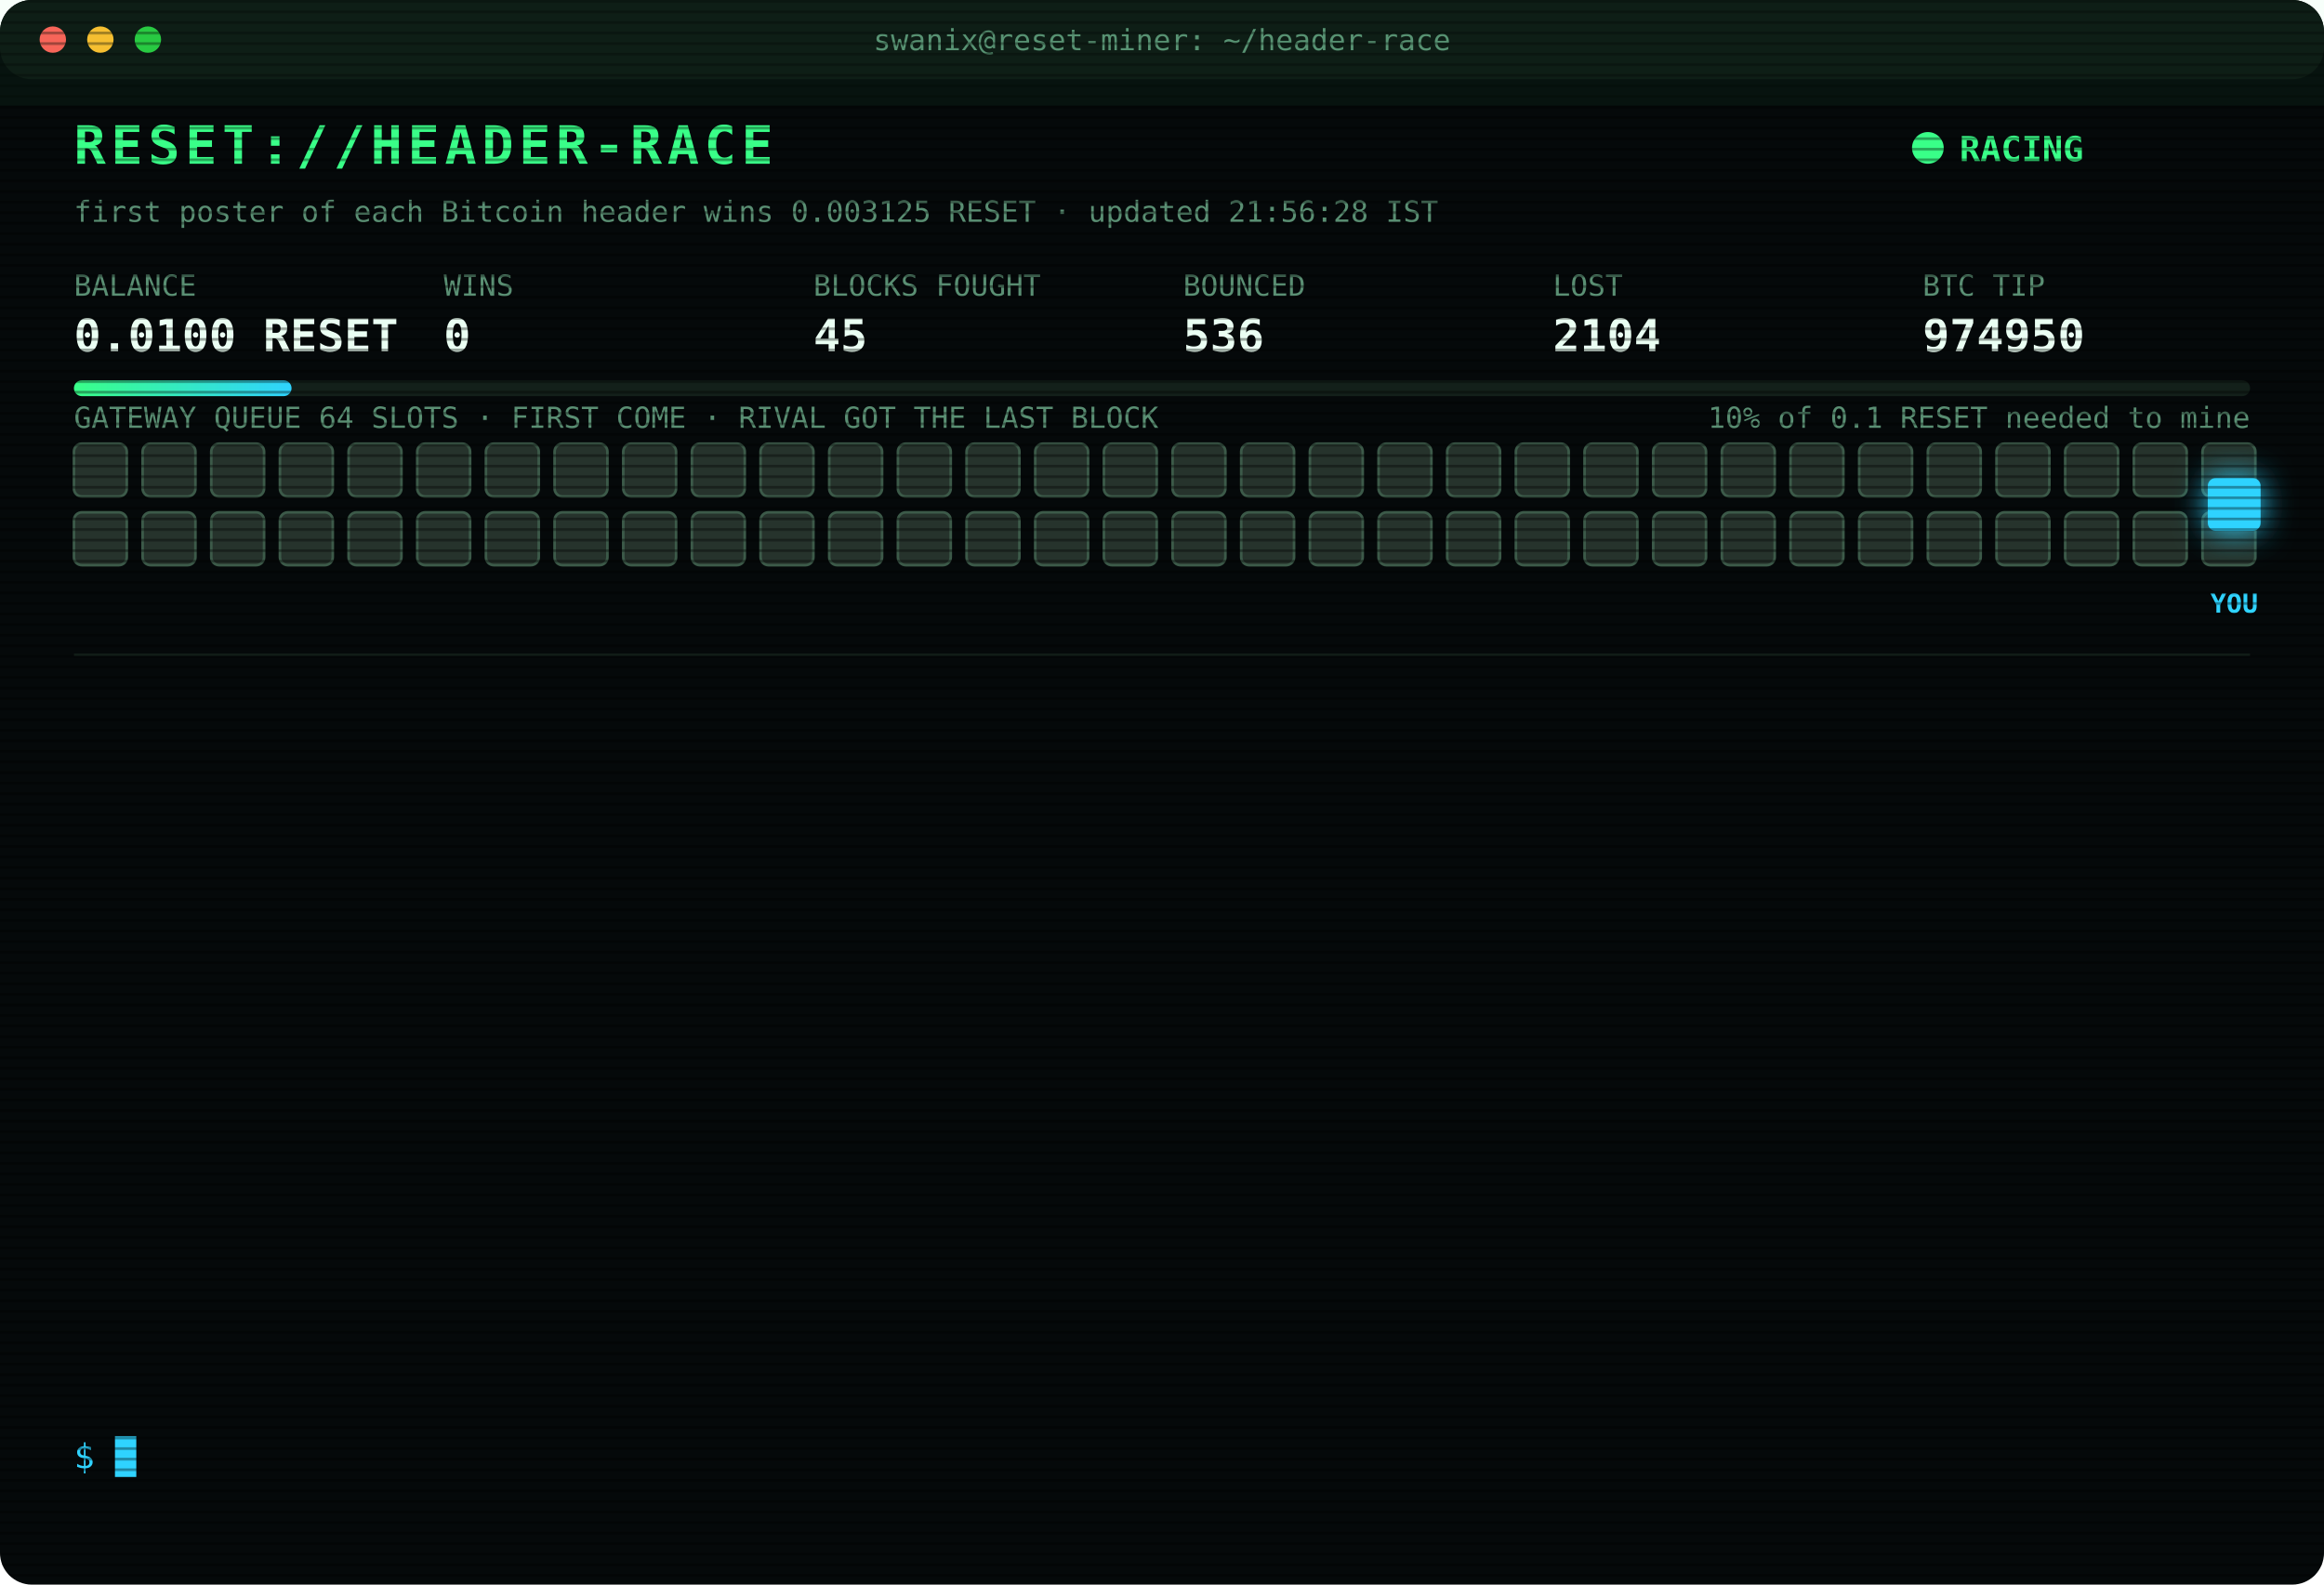
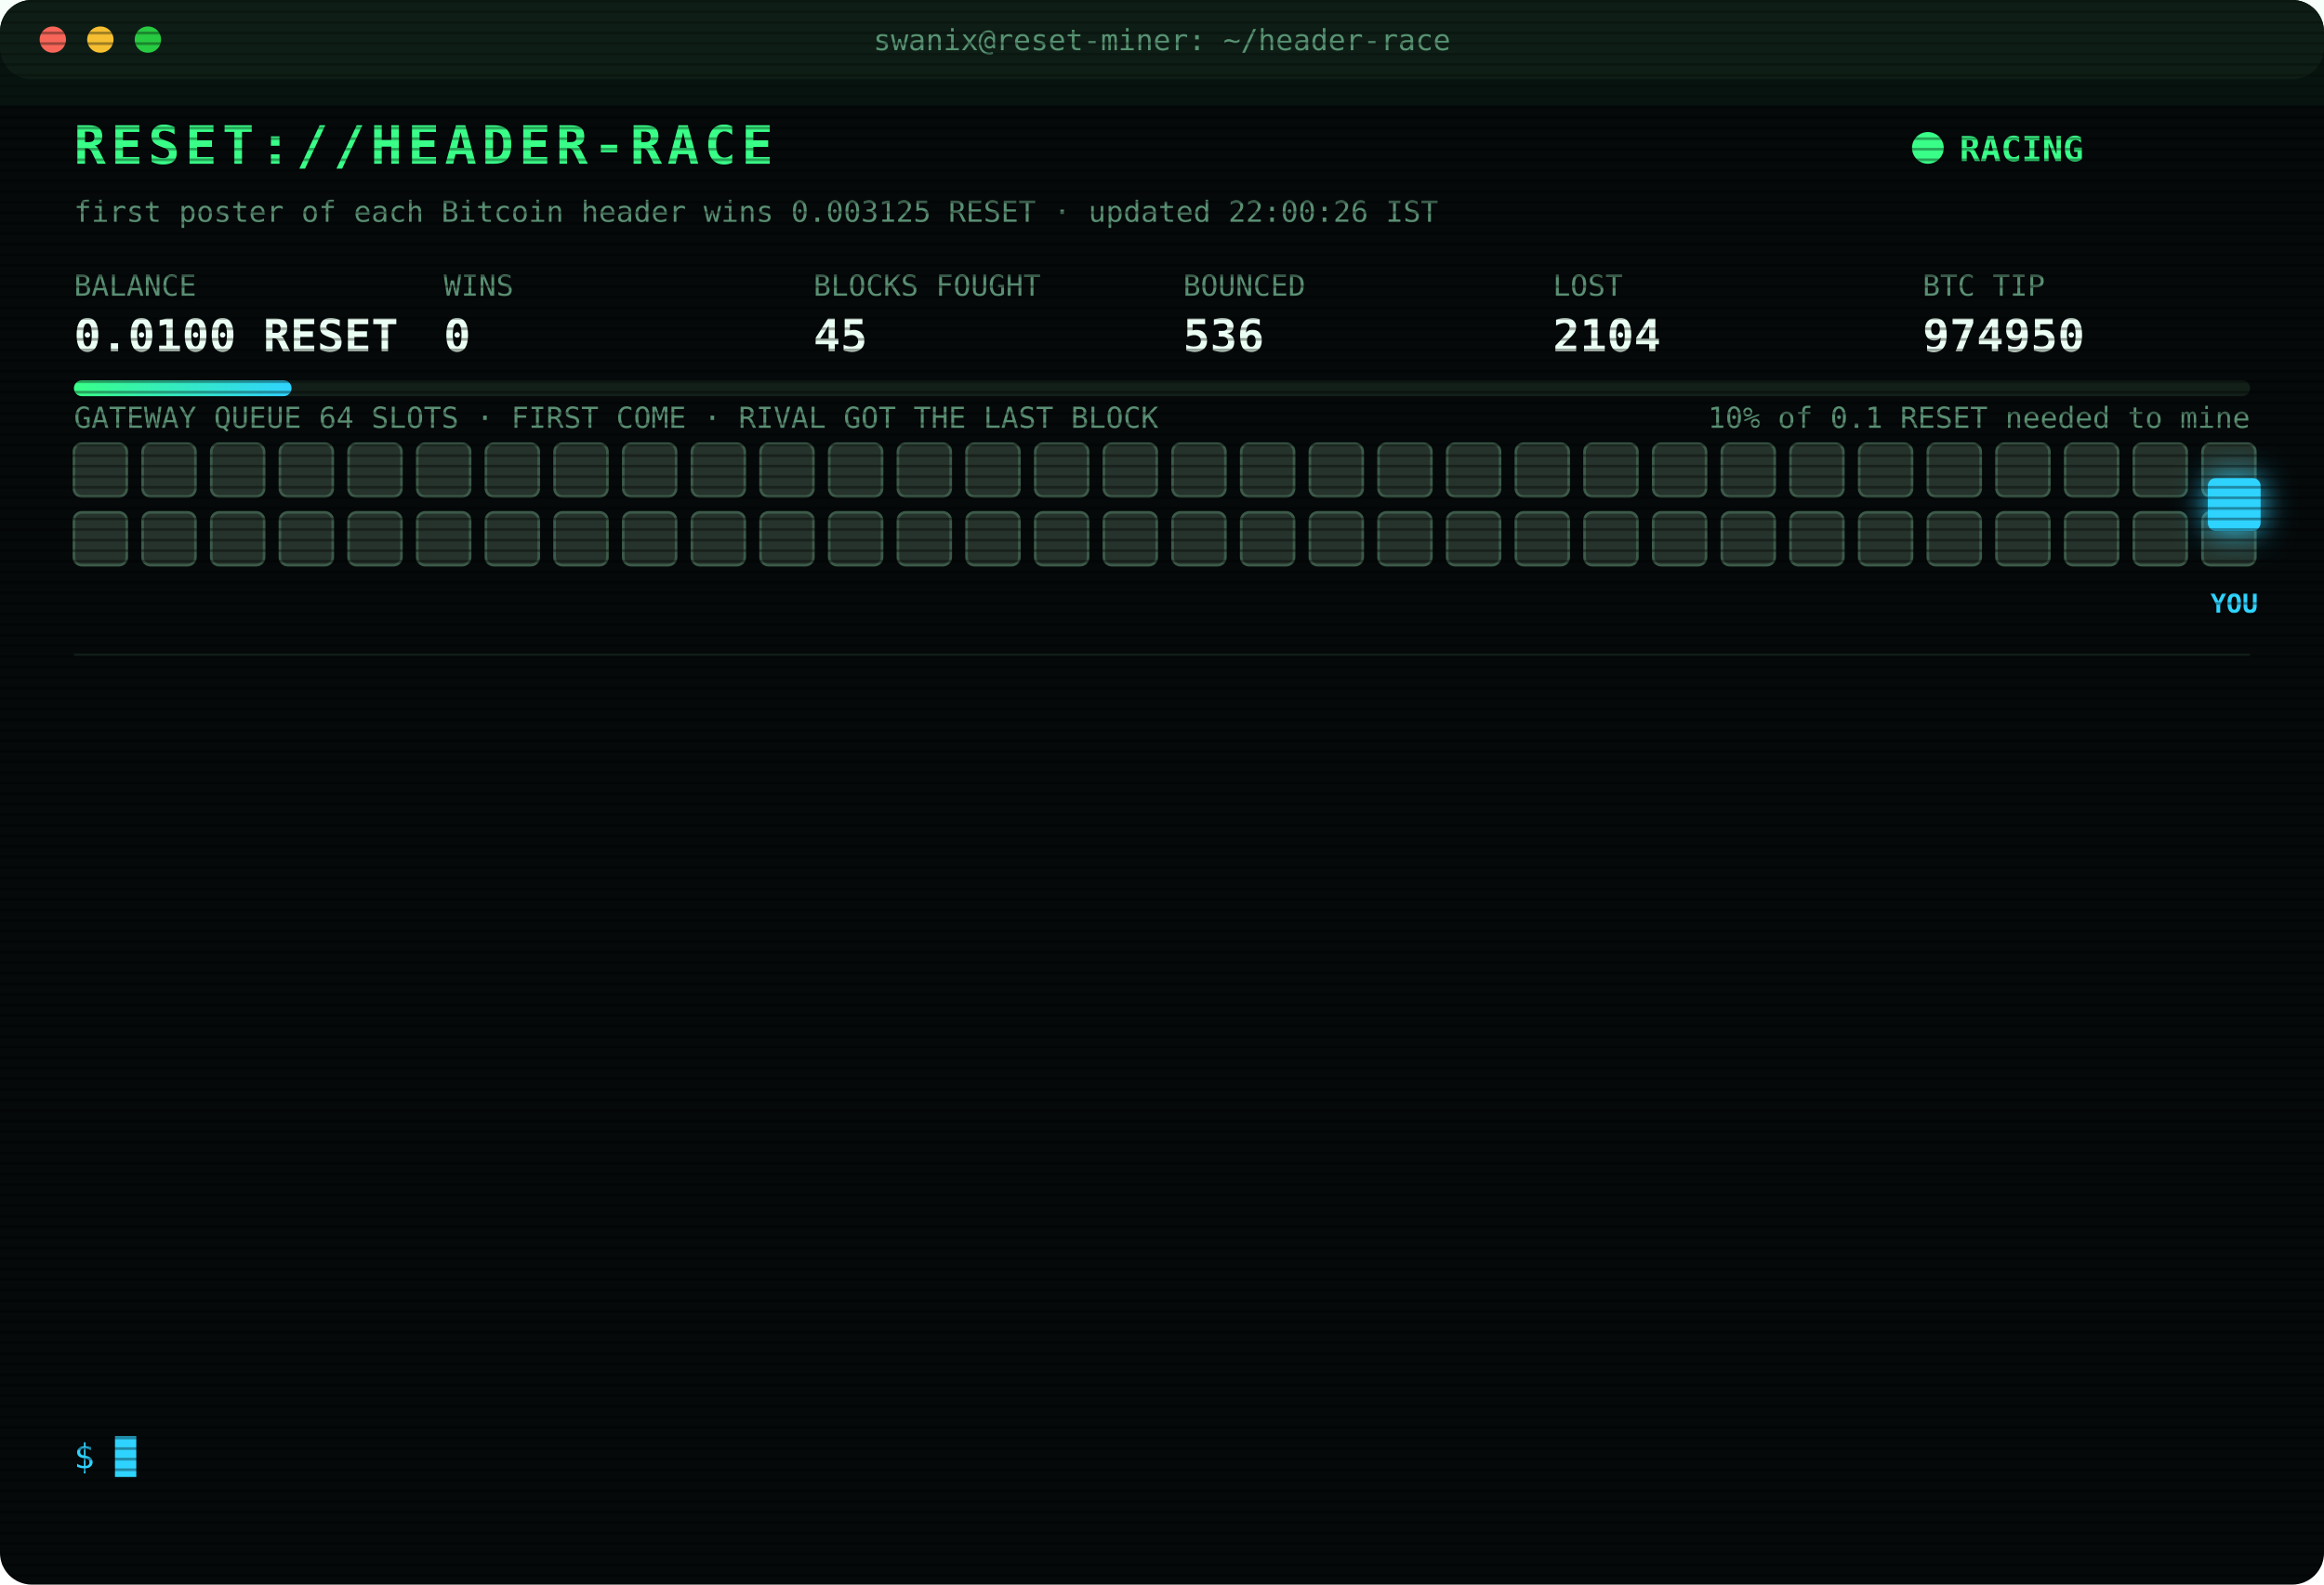
<svg xmlns="http://www.w3.org/2000/svg" width="880" height="600" viewBox="0 0 880 600" font-family="ui-monospace,SFMono-Regular,Menlo,Consolas,monospace">
  <style>
text{font-size:13px;fill:#7CFFB2}
.title{font-size:20px;font-weight:700;fill:#39FF88;letter-spacing:2px;animation:glitch 3s infinite steps(1)}
.sub{fill:#2fd3ff}.k{fill:#5a8f73;font-size:11px}.v{font-size:17px;font-weight:700;fill:#eafff3}
.ts{fill:#3f6b56}.boot{fill:#2fd3ff}.dim{fill:#5a8f73}.bad{fill:#ff4d6d}.warn{fill:#ffd23f}.mag{fill:#ff5cf0}.win{fill:#39FF88;font-weight:700}
.tag{font-size:10px;fill:#2fd3ff;font-weight:700}
.rival{fill:#26332c;stroke:#3c5a49;animation:jam 1.2s infinite alternate}
.idle{fill:#141c18;stroke:#22302a;animation:breathe 4s infinite}
.me{fill:#2fd3ff;filter:drop-shadow(0 0 6px #2fd3ff)}
.hover{animation:nudge 1.1s infinite ease-in-out}.bounce{animation:kick 1.4s infinite}
.ln{opacity:0;animation:in .4s forwards}
.cur{animation:blink 1s infinite steps(1)}
.scan{animation:scan 6s infinite linear}
.led{animation:blink 1.4s infinite}
@keyframes in{from{opacity:0;transform:translateX(-6px)}to{opacity:1;transform:none}}
@keyframes blink{50%{opacity:0}}
@keyframes jam{to{fill:#33463b}}
@keyframes breathe{50%{opacity:.4}}
@keyframes nudge{50%{transform:translateX(-10px)}}
@keyframes kick{0%,100%{transform:none}30%{transform:translateX(-14px)}55%{transform:translateX(10px) translateY(-6px)}}
@keyframes glitch{0%,92%{transform:none}93%{transform:translateX(2px);fill:#ff4d6d}95%{transform:translateX(-2px);fill:#2fd3ff}97%{transform:none}}
@keyframes scan{from{transform:translateY(-40px)}to{transform:translateY(600px)}}
</style>
  <defs>
    <pattern id="sl" width="4" height="4" patternUnits="userSpaceOnUse">
      <rect width="4" height="1" fill="#000" opacity=".35" />
    </pattern>
    <linearGradient id="bar">
      <stop offset="0" stop-color="#39FF88" />
      <stop offset="1" stop-color="#2fd3ff" />
    </linearGradient>
  </defs>
  <rect width="880" height="600" rx="12" fill="#05090a" />
  <rect width="880" height="30" rx="12" fill="#0d1512" />
  <circle cx="20" cy="15" r="5" fill="#ff5f57" />
  <circle cx="38" cy="15" r="5" fill="#febc2e" />
  <circle cx="56" cy="15" r="5" fill="#28c840" />
  <text x="440" y="19" text-anchor="middle" class="k">swanix@reset-miner: ~/header-race</text>
  <text x="28" y="62" class="title">RESET://HEADER-RACE</text>
  <circle class="led" cx="730" cy="56" r="6" fill="#39FF88" />
  <text x="742" y="61" class="win">RACING</text>
-   <text x="28" y="84" class="k">first poster of each Bitcoin header wins 0.003125 RESET · updated 21:56:28 IST</text>
+   <text x="28" y="84" class="k">first poster of each Bitcoin header wins 0.003125 RESET · updated 22:00:26 IST</text>
  <text x="28" y="112" class="k">BALANCE</text>
  <text x="28" y="133" class="v">0.0100 RESET</text>
  <text x="168" y="112" class="k">WINS</text>
  <text x="168" y="133" class="v">0</text>
  <text x="308" y="112" class="k">BLOCKS FOUGHT</text>
  <text x="308" y="133" class="v">45</text>
  <text x="448" y="112" class="k">BOUNCED</text>
  <text x="448" y="133" class="v">536</text>
  <text x="588" y="112" class="k">LOST</text>
  <text x="588" y="133" class="v">2104</text>
  <text x="728" y="112" class="k">BTC TIP</text>
  <text x="728" y="133" class="v">974950</text>
  <rect x="28" y="144" width="824" height="6" rx="3" fill="#13201a" />
  <rect x="28" y="144" width="82.4" height="6" rx="3" fill="url(#bar)" />
  <text x="852" y="162" text-anchor="end" class="k">10% of 0.1 RESET needed to mine</text>
  <text x="28" y="162" class="k">GATEWAY QUEUE 64 SLOTS · FIRST COME · RIVAL GOT THE LAST BLOCK</text>
  <rect class="rival" x="28" y="168" width="20" height="20" rx="3" style="animation-delay:0.00s" />
  <rect class="rival" x="54" y="168" width="20" height="20" rx="3" style="animation-delay:0.05s" />
  <rect class="rival" x="80" y="168" width="20" height="20" rx="3" style="animation-delay:0.10s" />
  <rect class="rival" x="106" y="168" width="20" height="20" rx="3" style="animation-delay:0.15s" />
  <rect class="rival" x="132" y="168" width="20" height="20" rx="3" style="animation-delay:0.20s" />
  <rect class="rival" x="158" y="168" width="20" height="20" rx="3" style="animation-delay:0.25s" />
  <rect class="rival" x="184" y="168" width="20" height="20" rx="3" style="animation-delay:0.30s" />
  <rect class="rival" x="210" y="168" width="20" height="20" rx="3" style="animation-delay:0.35s" />
  <rect class="rival" x="236" y="168" width="20" height="20" rx="3" style="animation-delay:0.40s" />
  <rect class="rival" x="262" y="168" width="20" height="20" rx="3" style="animation-delay:0.45s" />
  <rect class="rival" x="288" y="168" width="20" height="20" rx="3" style="animation-delay:0.50s" />
  <rect class="rival" x="314" y="168" width="20" height="20" rx="3" style="animation-delay:0.55s" />
  <rect class="rival" x="340" y="168" width="20" height="20" rx="3" style="animation-delay:0.60s" />
  <rect class="rival" x="366" y="168" width="20" height="20" rx="3" style="animation-delay:0.65s" />
  <rect class="rival" x="392" y="168" width="20" height="20" rx="3" style="animation-delay:0.70s" />
  <rect class="rival" x="418" y="168" width="20" height="20" rx="3" style="animation-delay:0.75s" />
  <rect class="rival" x="444" y="168" width="20" height="20" rx="3" style="animation-delay:0.80s" />
  <rect class="rival" x="470" y="168" width="20" height="20" rx="3" style="animation-delay:0.85s" />
  <rect class="rival" x="496" y="168" width="20" height="20" rx="3" style="animation-delay:0.90s" />
  <rect class="rival" x="522" y="168" width="20" height="20" rx="3" style="animation-delay:0.95s" />
  <rect class="rival" x="548" y="168" width="20" height="20" rx="3" style="animation-delay:1.00s" />
  <rect class="rival" x="574" y="168" width="20" height="20" rx="3" style="animation-delay:1.05s" />
  <rect class="rival" x="600" y="168" width="20" height="20" rx="3" style="animation-delay:1.10s" />
  <rect class="rival" x="626" y="168" width="20" height="20" rx="3" style="animation-delay:1.15s" />
  <rect class="rival" x="652" y="168" width="20" height="20" rx="3" style="animation-delay:1.20s" />
  <rect class="rival" x="678" y="168" width="20" height="20" rx="3" style="animation-delay:1.25s" />
  <rect class="rival" x="704" y="168" width="20" height="20" rx="3" style="animation-delay:1.30s" />
  <rect class="rival" x="730" y="168" width="20" height="20" rx="3" style="animation-delay:1.35s" />
  <rect class="rival" x="756" y="168" width="20" height="20" rx="3" style="animation-delay:1.40s" />
  <rect class="rival" x="782" y="168" width="20" height="20" rx="3" style="animation-delay:1.45s" />
  <rect class="rival" x="808" y="168" width="20" height="20" rx="3" style="animation-delay:1.50s" />
  <rect class="rival" x="834" y="168" width="20" height="20" rx="3" style="animation-delay:1.55s" />
  <rect class="rival" x="28" y="194" width="20" height="20" rx="3" style="animation-delay:1.60s" />
  <rect class="rival" x="54" y="194" width="20" height="20" rx="3" style="animation-delay:1.65s" />
  <rect class="rival" x="80" y="194" width="20" height="20" rx="3" style="animation-delay:1.70s" />
  <rect class="rival" x="106" y="194" width="20" height="20" rx="3" style="animation-delay:1.75s" />
  <rect class="rival" x="132" y="194" width="20" height="20" rx="3" style="animation-delay:1.80s" />
  <rect class="rival" x="158" y="194" width="20" height="20" rx="3" style="animation-delay:1.85s" />
  <rect class="rival" x="184" y="194" width="20" height="20" rx="3" style="animation-delay:1.90s" />
  <rect class="rival" x="210" y="194" width="20" height="20" rx="3" style="animation-delay:1.95s" />
  <rect class="rival" x="236" y="194" width="20" height="20" rx="3" style="animation-delay:2.00s" />
  <rect class="rival" x="262" y="194" width="20" height="20" rx="3" style="animation-delay:2.05s" />
  <rect class="rival" x="288" y="194" width="20" height="20" rx="3" style="animation-delay:2.10s" />
  <rect class="rival" x="314" y="194" width="20" height="20" rx="3" style="animation-delay:2.15s" />
  <rect class="rival" x="340" y="194" width="20" height="20" rx="3" style="animation-delay:2.20s" />
  <rect class="rival" x="366" y="194" width="20" height="20" rx="3" style="animation-delay:2.25s" />
  <rect class="rival" x="392" y="194" width="20" height="20" rx="3" style="animation-delay:2.30s" />
  <rect class="rival" x="418" y="194" width="20" height="20" rx="3" style="animation-delay:2.35s" />
  <rect class="rival" x="444" y="194" width="20" height="20" rx="3" style="animation-delay:2.40s" />
  <rect class="rival" x="470" y="194" width="20" height="20" rx="3" style="animation-delay:2.45s" />
  <rect class="rival" x="496" y="194" width="20" height="20" rx="3" style="animation-delay:2.50s" />
  <rect class="rival" x="522" y="194" width="20" height="20" rx="3" style="animation-delay:2.55s" />
  <rect class="rival" x="548" y="194" width="20" height="20" rx="3" style="animation-delay:2.60s" />
  <rect class="rival" x="574" y="194" width="20" height="20" rx="3" style="animation-delay:2.65s" />
  <rect class="rival" x="600" y="194" width="20" height="20" rx="3" style="animation-delay:2.70s" />
  <rect class="rival" x="626" y="194" width="20" height="20" rx="3" style="animation-delay:2.75s" />
  <rect class="rival" x="652" y="194" width="20" height="20" rx="3" style="animation-delay:2.80s" />
  <rect class="rival" x="678" y="194" width="20" height="20" rx="3" style="animation-delay:2.85s" />
  <rect class="rival" x="704" y="194" width="20" height="20" rx="3" style="animation-delay:2.90s" />
  <rect class="rival" x="730" y="194" width="20" height="20" rx="3" style="animation-delay:2.95s" />
  <rect class="rival" x="756" y="194" width="20" height="20" rx="3" style="animation-delay:3.00s" />
  <rect class="rival" x="782" y="194" width="20" height="20" rx="3" style="animation-delay:3.05s" />
  <rect class="rival" x="808" y="194" width="20" height="20" rx="3" style="animation-delay:3.10s" />
  <rect class="rival" x="834" y="194" width="20" height="20" rx="3" style="animation-delay:3.15s" />
  <g class="hover">
    <rect class="me" x="836" y="181" width="20" height="20" rx="3" />
    <text class="tag" x="846" y="232" text-anchor="middle">YOU</text>
  </g>
  <line x1="28" x2="852" y1="248" y2="248" stroke="#13201a" />
  <g class="ln" style="animation-delay:0.40s">
    <text x="28" y="270" class="ts">19:44:35</text>
    <text x="104" y="270" class="bad">[LOST] #974937 taken by a rival miner</text>
  </g>
  <g class="ln" style="animation-delay:0.65s">
    <text x="28" y="292" class="ts">19:47:49</text>
    <text x="104" y="292" class="bad">[LOST] #974938 taken by a rival miner</text>
  </g>
  <g class="ln" style="animation-delay:0.90s">
    <text x="28" y="314" class="ts">20:04:49</text>
    <text x="104" y="314" class="bad">[LOST] #974939 taken by a rival miner</text>
  </g>
  <g class="ln" style="animation-delay:1.15s">
    <text x="28" y="336" class="ts">20:07:07</text>
    <text x="104" y="336" class="bad">[LOST] #974940 taken by a rival miner</text>
  </g>
  <g class="ln" style="animation-delay:1.40s">
    <text x="28" y="358" class="ts">20:08:31</text>
    <text x="104" y="358" class="bad">[LOST] #974941 taken by a rival miner</text>
  </g>
  <g class="ln" style="animation-delay:1.65s">
    <text x="28" y="380" class="ts">20:10:57</text>
    <text x="104" y="380" class="bad">[LOST] #974942 taken by a rival miner</text>
  </g>
  <g class="ln" style="animation-delay:1.90s">
    <text x="28" y="402" class="ts">20:37:06</text>
    <text x="104" y="402" class="bad">[LOST] #974943 taken by a rival miner</text>
  </g>
  <g class="ln" style="animation-delay:2.15s">
    <text x="28" y="424" class="ts">20:40:23</text>
    <text x="104" y="424" class="bad">[LOST] #974944 taken by a rival miner</text>
  </g>
  <g class="ln" style="animation-delay:2.40s">
    <text x="28" y="446" class="ts">20:47:54</text>
    <text x="104" y="446" class="bad">[LOST] #974945 taken by a rival miner</text>
  </g>
  <g class="ln" style="animation-delay:2.65s">
    <text x="28" y="468" class="ts">20:56:06</text>
    <text x="104" y="468" class="bad">[LOST] #974946 taken by a rival miner</text>
  </g>
  <g class="ln" style="animation-delay:2.90s">
    <text x="28" y="490" class="ts">21:41:54</text>
    <text x="104" y="490" class="bad">[LOST] #974948 taken by a rival miner</text>
  </g>
  <g class="ln" style="animation-delay:3.15s">
    <text x="28" y="512" class="ts">21:47:18</text>
    <text x="104" y="512" class="bad">[LOST] #974949 taken by a rival miner</text>
  </g>
  <g class="ln" style="animation-delay:3.40s">
    <text x="28" y="534" class="ts">21:56:28</text>
    <text x="104" y="534" class="bad">[LOST] #974950 taken by a rival miner</text>
  </g>
  <text x="28" y="556" class="sub">$ <tspan class="cur">█</tspan>
  </text>
  <rect width="880" height="600" rx="12" fill="url(#sl)" pointer-events="none" />
  <rect class="scan" width="880" height="40" fill="#39FF88" opacity=".04" />
</svg>
